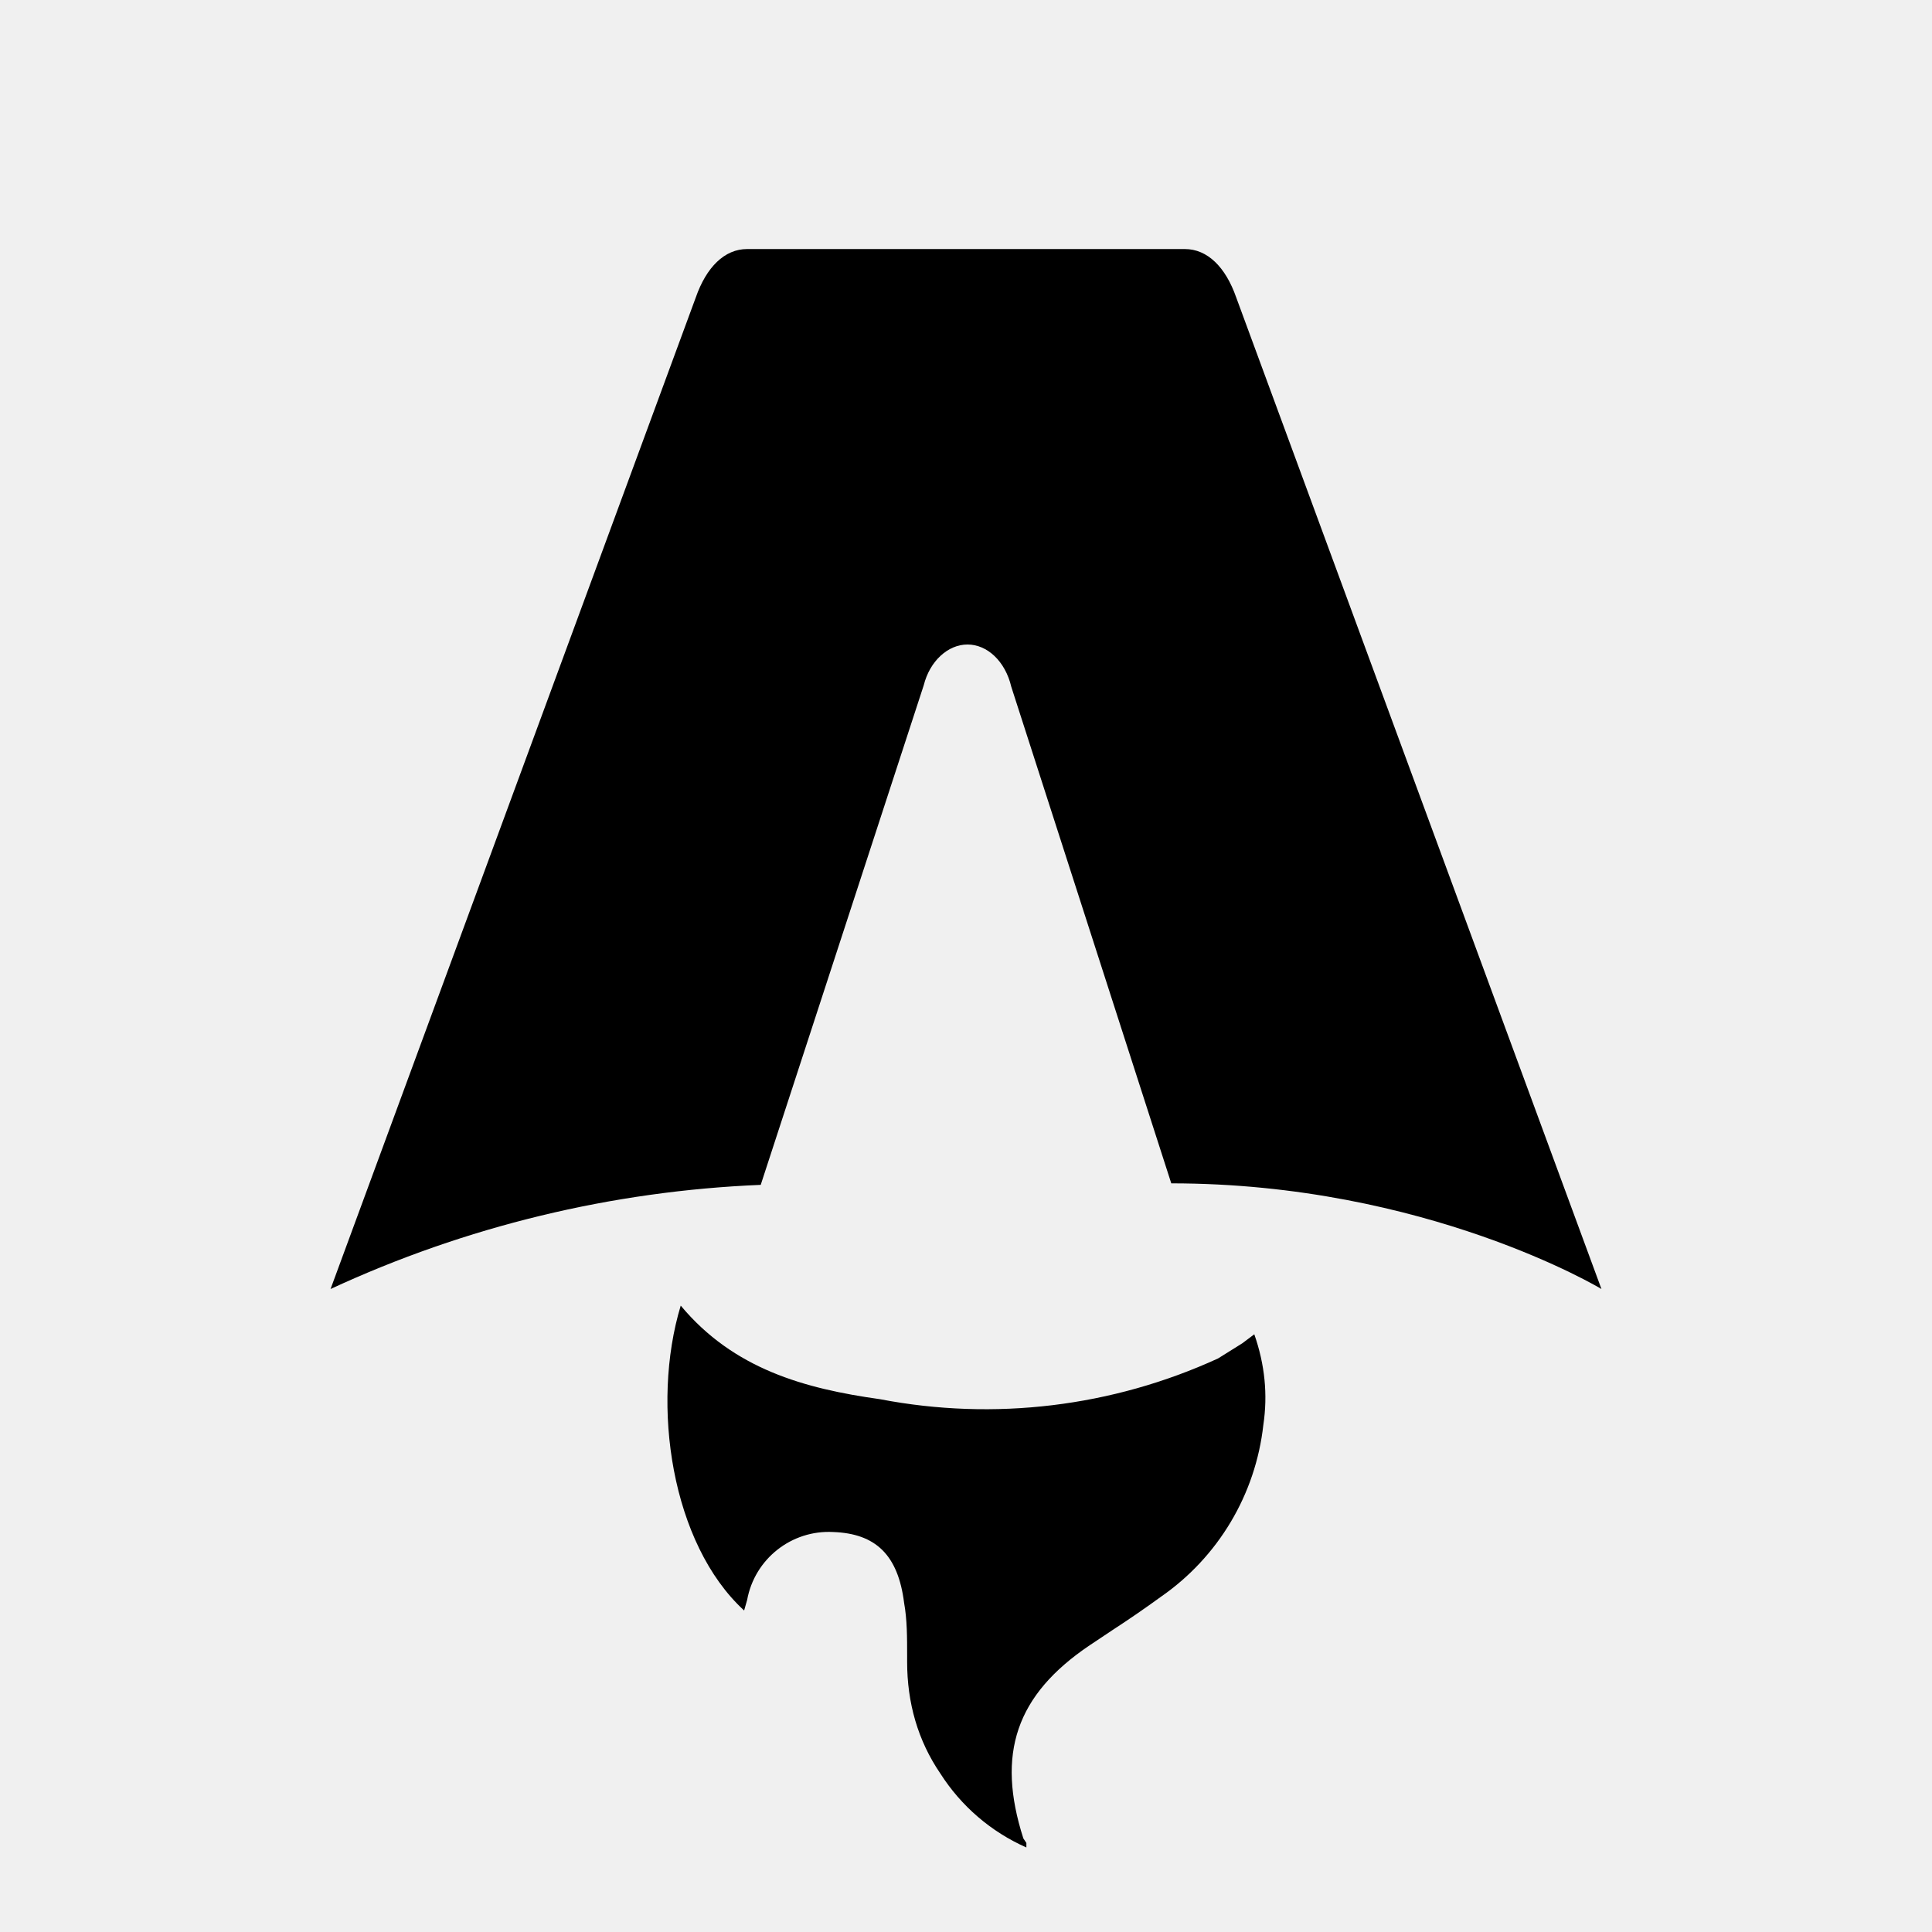
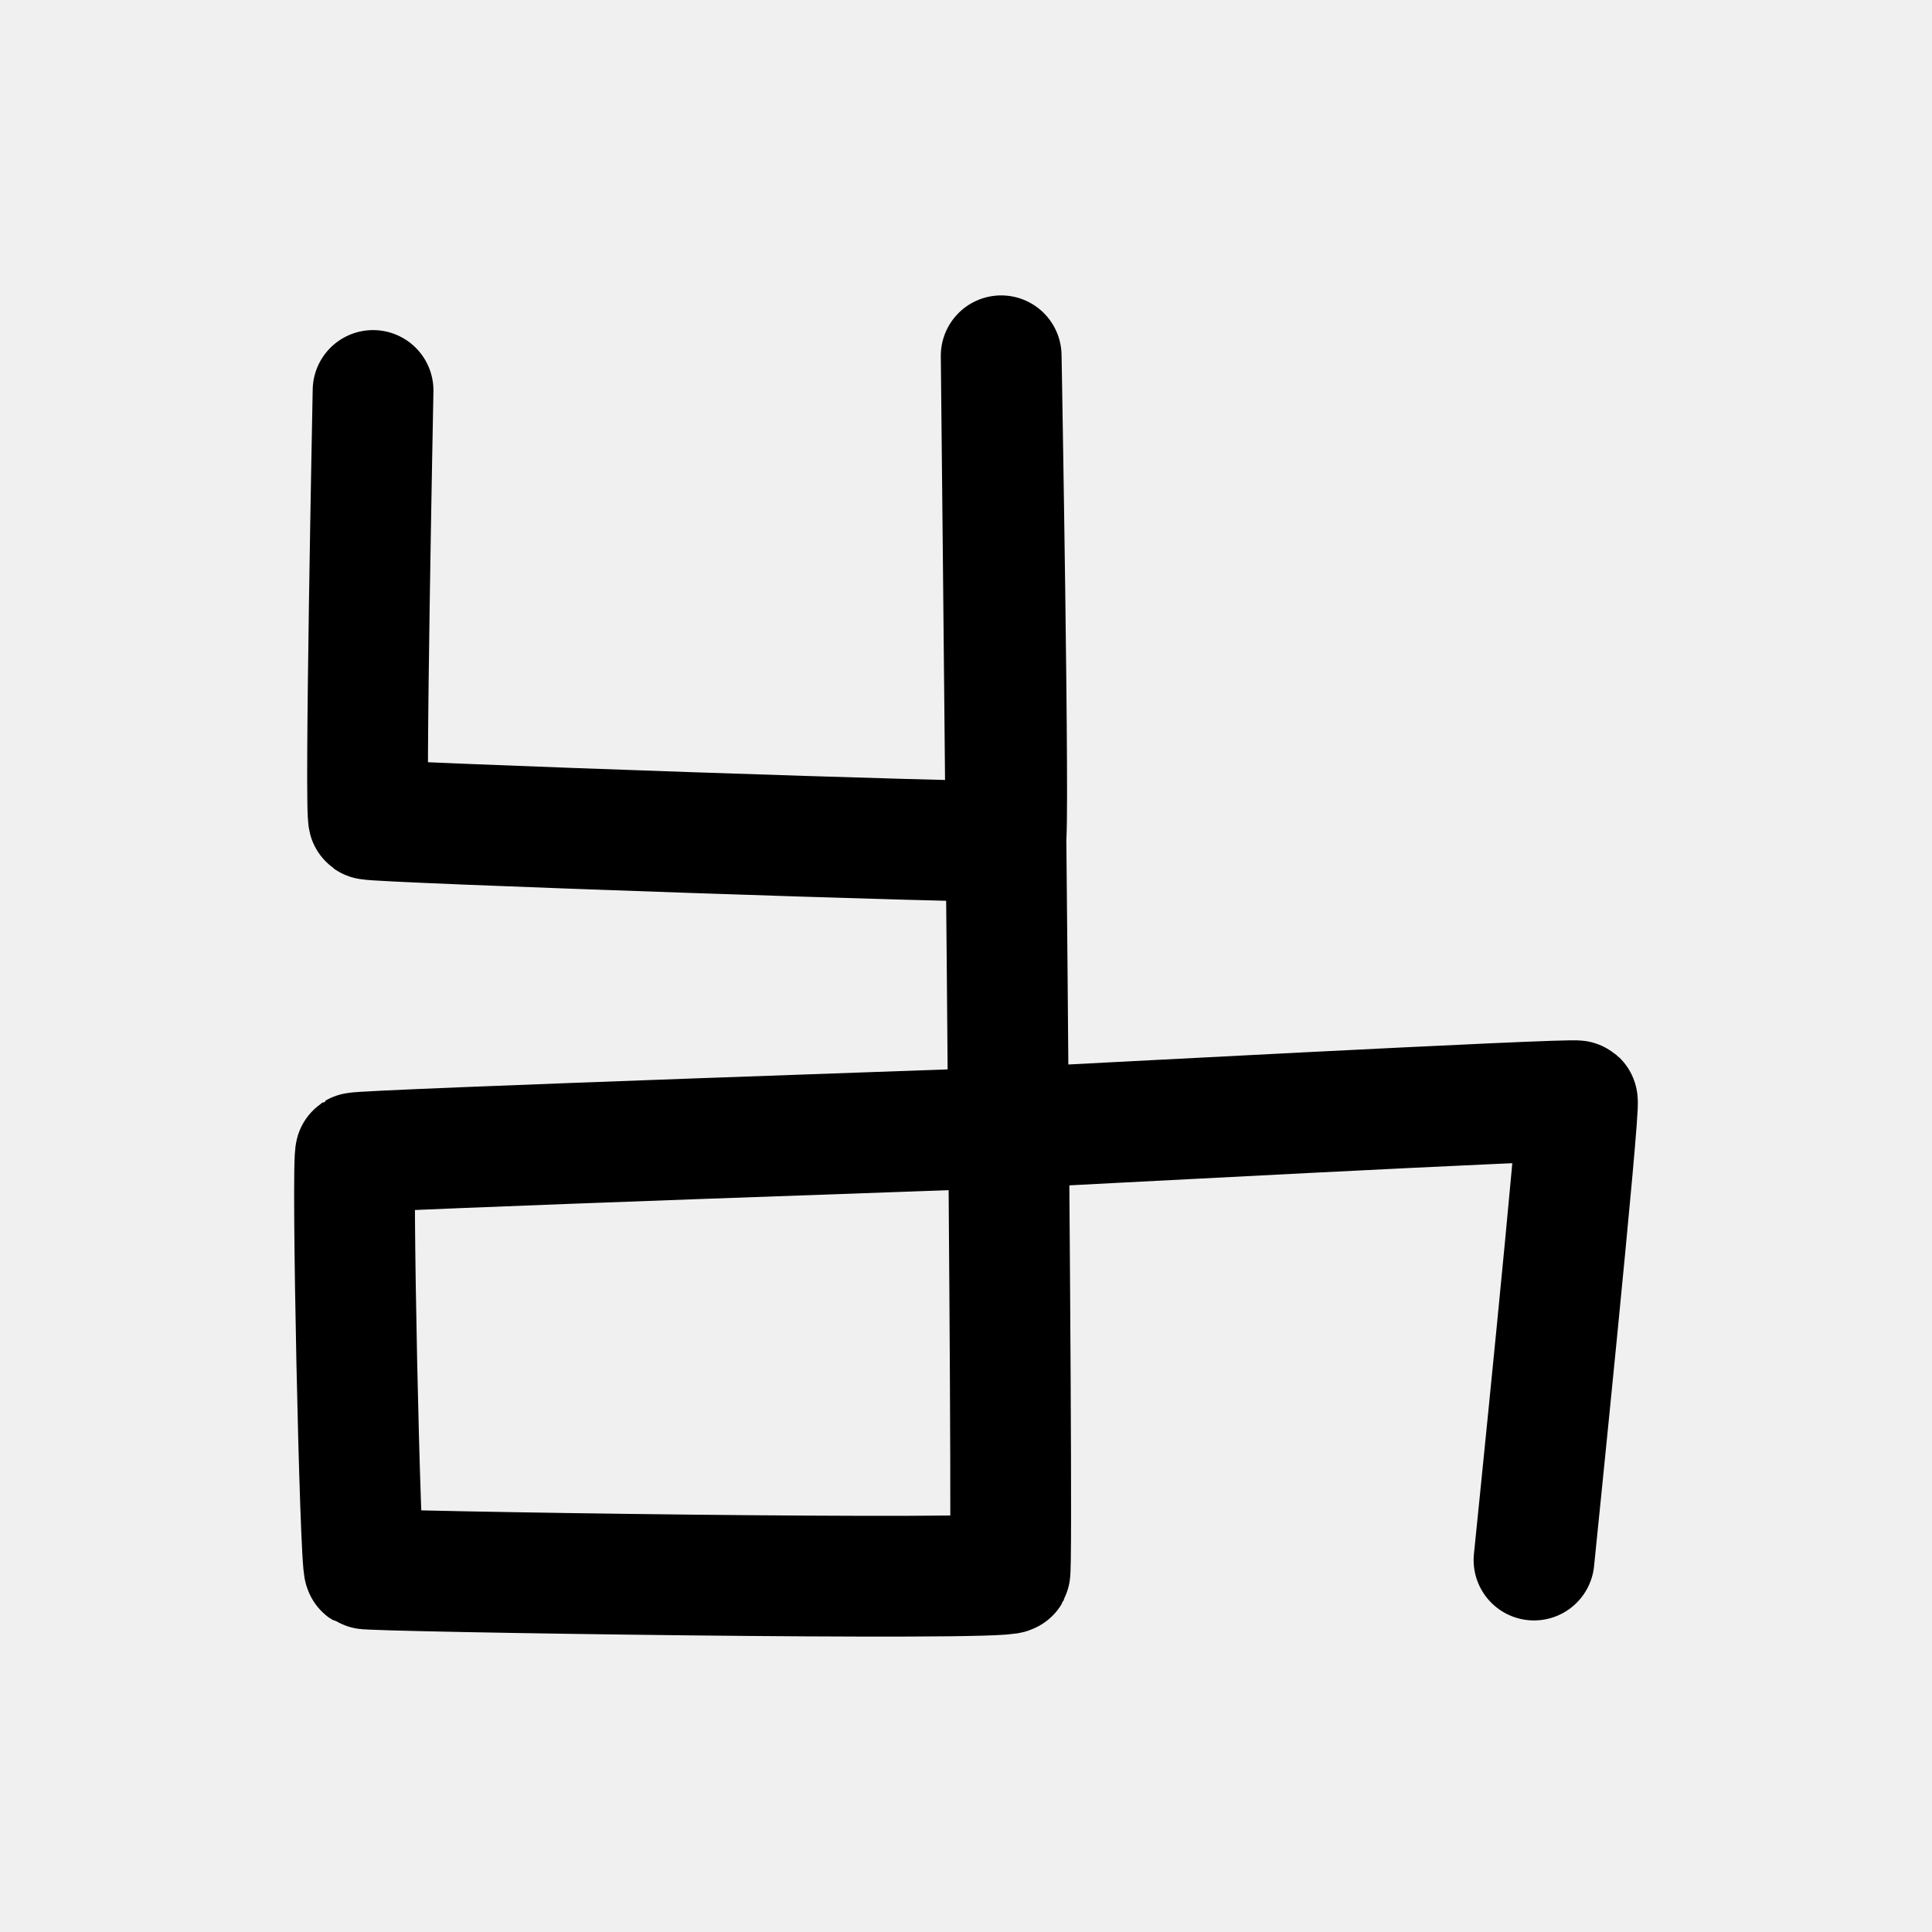
- <svg xmlns="http://www.w3.org/2000/svg" fill="none" viewBox="0 0 128 128">
-   <path d="M50.4 78.5a75.1 75.1 0 0 0-28.5 6.9l24.2-65.7c.7-2 1.9-3.2 3.4-3.2h29c1.5 0 2.7 1.2 3.4 3.2l24.2 65.7s-11.6-7-28.5-7L67 45.5c-.4-1.7-1.6-2.8-2.9-2.8-1.3 0-2.5 1.1-2.9 2.7L50.4 78.5Zm-1.1 28.2Zm-4.2-20.2c-2 6.6-.6 15.8 4.2 20.2a17.5 17.5 0 0 1 .2-.7 5.5 5.5 0 0 1 5.7-4.5c2.8.1 4.3 1.5 4.7 4.7.2 1.1.2 2.3.2 3.5v.4c0 2.7.7 5.2 2.2 7.4a13 13 0 0 0 5.7 4.9v-.3l-.2-.3c-1.8-5.6-.5-9.5 4.4-12.8l1.5-1a73 73 0 0 0 3.2-2.2 16 16 0 0 0 6.8-11.4c.3-2 .1-4-.6-6l-.8.6-1.6 1a37 37 0 0 1-22.4 2.7c-5-.7-9.7-2-13.2-6.2Z" />
-   <style>
-         path { fill: #000; }
-         @media (prefers-color-scheme: dark) {
-             path { fill: #FFF; }
-         }
-     </style>
+ <svg xmlns="http://www.w3.org/2000/svg" viewBox="0 0 400 400">
+   <path d="M77.24 80.842c-.007.592-1.77 88.167-.898 88.789.873.622 130.966 5.124 131.839 4.484s-.903-101.459-.897-100.448c.006 1.01 2.673 250.344 1.794 252.018-.88 1.674-132.73-.317-133.633-.897-.902-.58-2.714-85.489-1.793-86.099.92-.61 138.224-5.31 139.91-5.38 1.686-.073 112.31-5.98 113.004-5.382s-8.908 94.433-8.968 95.067" fill="none" stroke-width="25" stroke="#000000" stroke-linecap="round" />
</svg>
